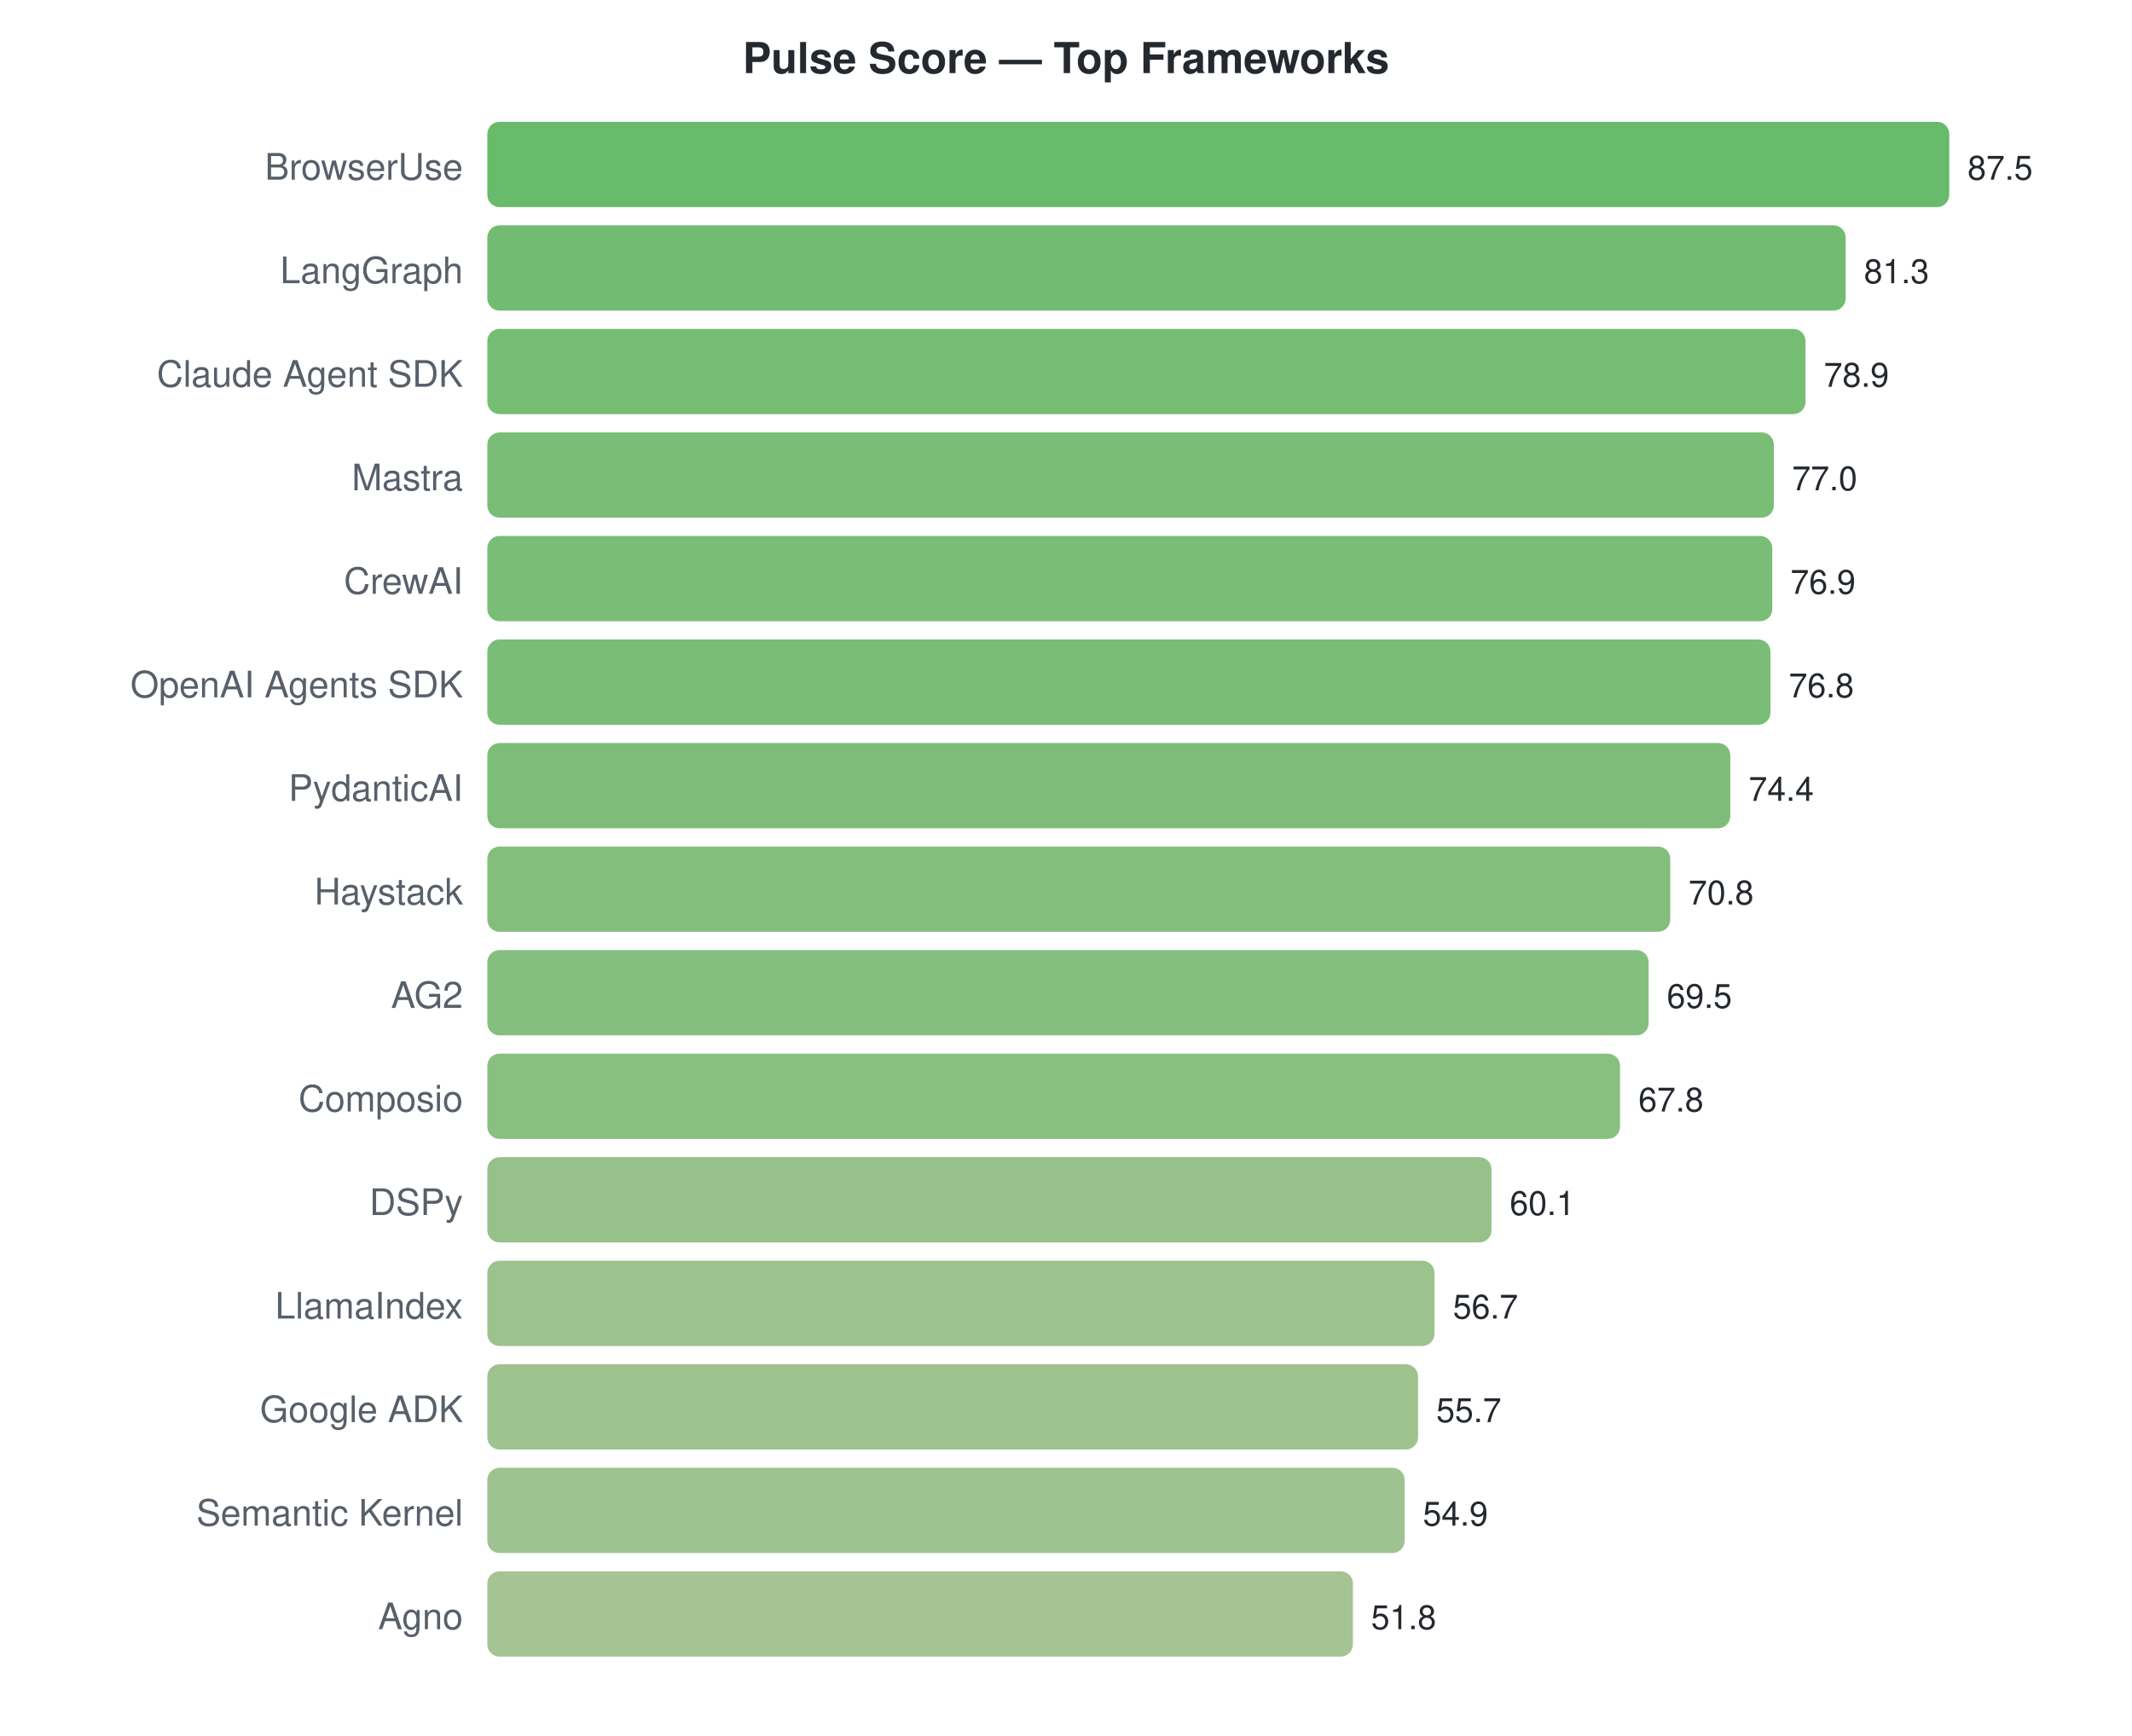
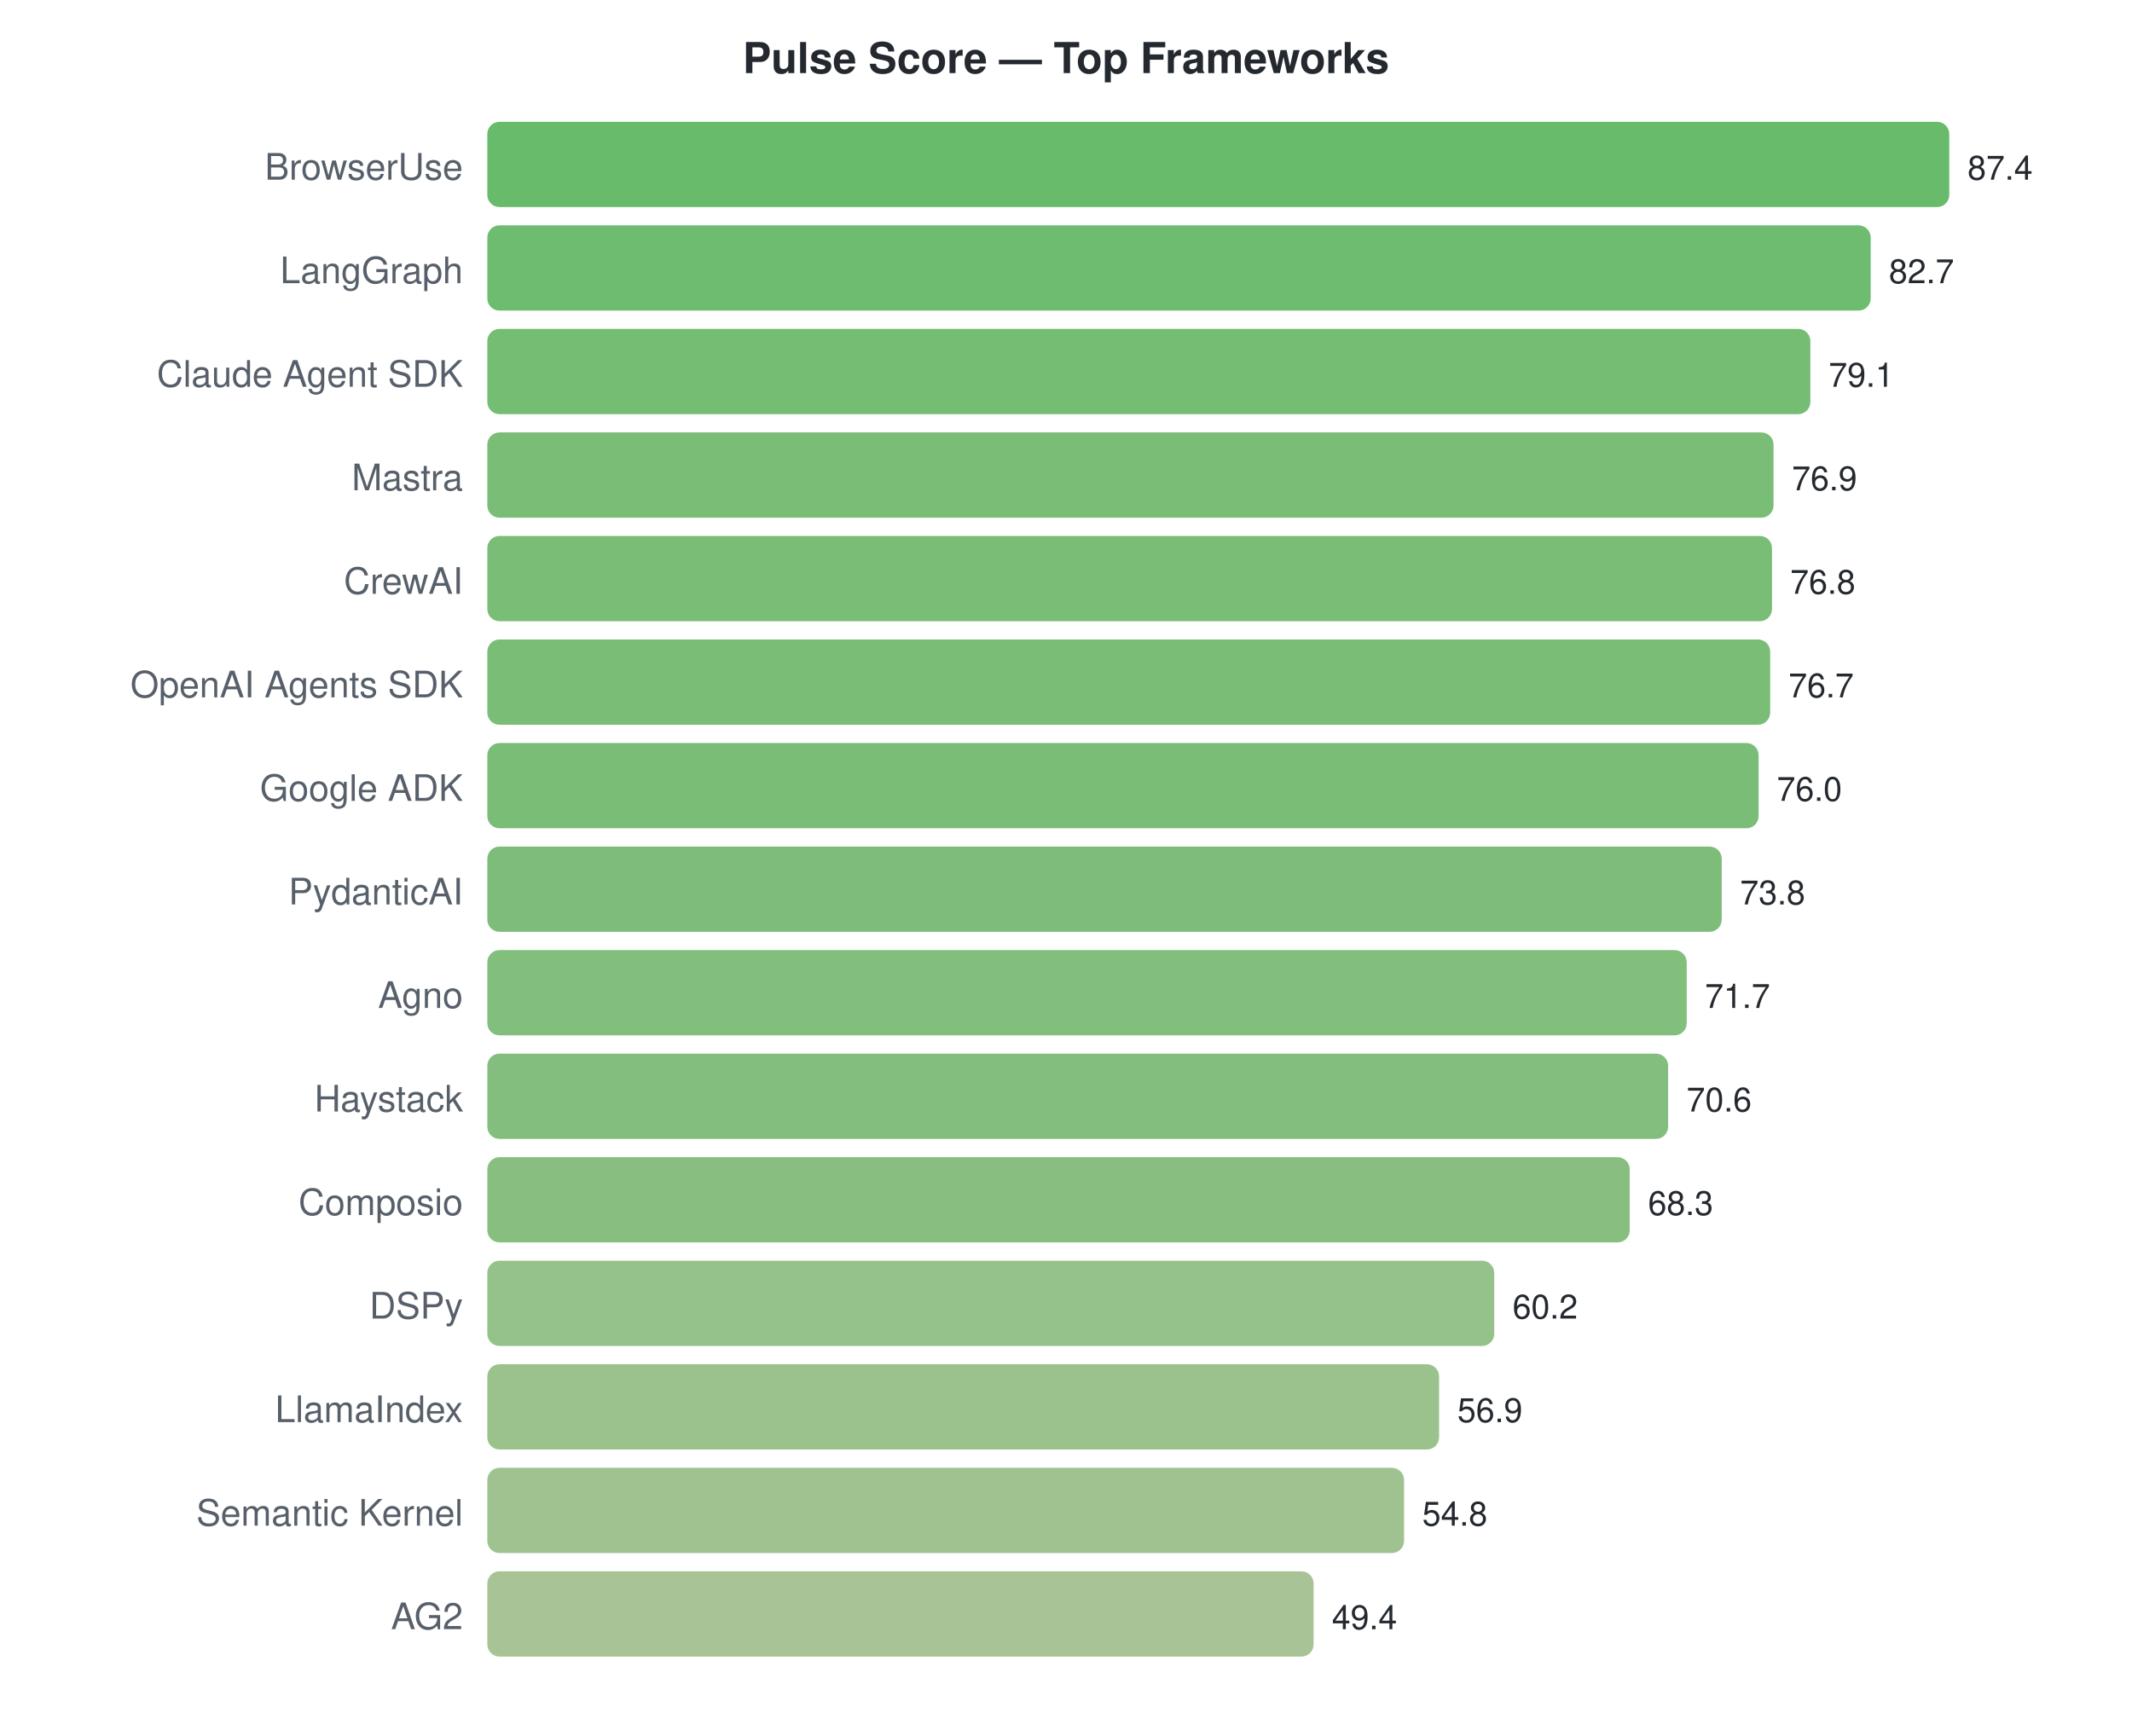
<svg xmlns="http://www.w3.org/2000/svg" width="700" height="570">
  <style>text { font-family: -apple-system, BlinkMacSystemFont, "Segoe UI", Helvetica, Arial, sans-serif; }</style>
  <text x="350" y="24" text-anchor="middle" font-size="14" font-weight="bold" fill="#24292f">Pulse Score — Top Frameworks</text>
  <text x="152" y="59" text-anchor="end" font-size="12" fill="#57606a">BrowserUse</text>
  <rect x="160" y="40" width="480.0" height="28" rx="4" fill="#4caf50" opacity="0.85" />
-   <text x="646.0" y="59" font-size="11" fill="#24292f">87.5</text>
+   <text x="646.0" y="59" font-size="11" fill="#24292f">87.4</text>
  <text x="152" y="93" text-anchor="end" font-size="12" fill="#57606a">LangGraph</text>
-   <rect x="160" y="74" width="446.0" height="28" rx="4" fill="#58b058" opacity="0.85" />
-   <text x="611.989" y="93" font-size="11" fill="#24292f">81.3</text>
+   <rect x="160" y="74" width="454.2" height="28" rx="4" fill="#55b056" opacity="0.85" />
+   <text x="620.188" y="93" font-size="11" fill="#24292f">82.7</text>
  <text x="152" y="127" text-anchor="end" font-size="12" fill="#57606a">Claude Agent SDK</text>
-   <rect x="160" y="108" width="432.8" height="28" rx="4" fill="#5db15b" opacity="0.85" />
-   <text x="598.823" y="127" font-size="11" fill="#24292f">78.9</text>
+   <rect x="160" y="108" width="434.4" height="28" rx="4" fill="#5cb15b" opacity="0.85" />
+   <text x="600.416" y="127" font-size="11" fill="#24292f">79.1</text>
  <text x="152" y="161" text-anchor="end" font-size="12" fill="#57606a">Mastra</text>
-   <rect x="160" y="142" width="422.4" height="28" rx="4" fill="#61b25e" opacity="0.85" />
-   <text x="588.4" y="161" font-size="11" fill="#24292f">77.0</text>
+   <rect x="160" y="142" width="422.3" height="28" rx="4" fill="#61b25e" opacity="0.85" />
+   <text x="588.334" y="161" font-size="11" fill="#24292f">76.9</text>
  <text x="152" y="195" text-anchor="end" font-size="12" fill="#57606a">CrewAI</text>
-   <rect x="160" y="176" width="421.9" height="28" rx="4" fill="#61b25e" opacity="0.85" />
-   <text x="587.851" y="195" font-size="11" fill="#24292f">76.9</text>
+   <rect x="160" y="176" width="421.8" height="28" rx="4" fill="#61b25e" opacity="0.85" />
+   <text x="587.785" y="195" font-size="11" fill="#24292f">76.8</text>
  <text x="152" y="229" text-anchor="end" font-size="12" fill="#57606a">OpenAI Agents SDK</text>
-   <rect x="160" y="210" width="421.3" height="28" rx="4" fill="#61b25e" opacity="0.85" />
-   <text x="587.303" y="229" font-size="11" fill="#24292f">76.8</text>
-   <text x="152" y="263" text-anchor="end" font-size="12" fill="#57606a">PydanticAI</text>
-   <rect x="160" y="244" width="408.1" height="28" rx="4" fill="#66b261" opacity="0.85" />
-   <text x="574.137" y="263" font-size="11" fill="#24292f">74.4</text>
-   <text x="152" y="297" text-anchor="end" font-size="12" fill="#57606a">Haystack</text>
-   <rect x="160" y="278" width="388.4" height="28" rx="4" fill="#6eb366" opacity="0.85" />
-   <text x="554.389" y="297" font-size="11" fill="#24292f">70.8</text>
-   <text x="152" y="331" text-anchor="end" font-size="12" fill="#57606a">AG2</text>
-   <rect x="160" y="312" width="381.3" height="28" rx="4" fill="#70b468" opacity="0.85" />
-   <text x="547.257" y="331" font-size="11" fill="#24292f">69.5</text>
-   <text x="152" y="365" text-anchor="end" font-size="12" fill="#57606a">Composio</text>
-   <rect x="160" y="346" width="371.9" height="28" rx="4" fill="#74b46b" opacity="0.85" />
-   <text x="537.931" y="365" font-size="11" fill="#24292f">67.8</text>
-   <text x="152" y="399" text-anchor="end" font-size="12" fill="#57606a">DSPy</text>
-   <rect x="160" y="380" width="329.7" height="28" rx="4" fill="#84b675" opacity="0.85" />
-   <text x="495.691" y="399" font-size="11" fill="#24292f">60.1</text>
-   <text x="152" y="433" text-anchor="end" font-size="12" fill="#57606a">LlamaIndex</text>
-   <rect x="160" y="414" width="311.0" height="28" rx="4" fill="#8bb77a" opacity="0.85" />
-   <text x="477.04" y="433" font-size="11" fill="#24292f">56.7</text>
-   <text x="152" y="467" text-anchor="end" font-size="12" fill="#57606a">Google ADK</text>
-   <rect x="160" y="448" width="305.6" height="28" rx="4" fill="#8db87b" opacity="0.85" />
-   <text x="471.554" y="467" font-size="11" fill="#24292f">55.7</text>
+   <rect x="160" y="210" width="421.2" height="28" rx="4" fill="#61b25e" opacity="0.85" />
+   <text x="587.236" y="229" font-size="11" fill="#24292f">76.7</text>
+   <text x="152" y="263" text-anchor="end" font-size="12" fill="#57606a">Google ADK</text>
+   <rect x="160" y="244" width="417.4" height="28" rx="4" fill="#63b25f" opacity="0.85" />
+   <text x="583.391" y="263" font-size="11" fill="#24292f">76.0</text>
+   <text x="152" y="297" text-anchor="end" font-size="12" fill="#57606a">PydanticAI</text>
+   <rect x="160" y="278" width="405.3" height="28" rx="4" fill="#67b262" opacity="0.85" />
+   <text x="571.309" y="297" font-size="11" fill="#24292f">73.8</text>
+   <text x="152" y="331" text-anchor="end" font-size="12" fill="#57606a">Agno</text>
+   <rect x="160" y="312" width="393.8" height="28" rx="4" fill="#6cb365" opacity="0.85" />
+   <text x="559.776" y="331" font-size="11" fill="#24292f">71.7</text>
+   <text x="152" y="365" text-anchor="end" font-size="12" fill="#57606a">Haystack</text>
+   <rect x="160" y="346" width="387.7" height="28" rx="4" fill="#6eb367" opacity="0.85" />
+   <text x="553.735" y="365" font-size="11" fill="#24292f">70.6</text>
+   <text x="152" y="399" text-anchor="end" font-size="12" fill="#57606a">Composio</text>
+   <rect x="160" y="380" width="375.1" height="28" rx="4" fill="#73b46a" opacity="0.85" />
+   <text x="541.103" y="399" font-size="11" fill="#24292f">68.3</text>
+   <text x="152" y="433" text-anchor="end" font-size="12" fill="#57606a">DSPy</text>
+   <rect x="160" y="414" width="330.6" height="28" rx="4" fill="#83b675" opacity="0.85" />
+   <text x="496.618" y="433" font-size="11" fill="#24292f">60.2</text>
+   <text x="152" y="467" text-anchor="end" font-size="12" fill="#57606a">LlamaIndex</text>
+   <rect x="160" y="448" width="312.5" height="28" rx="4" fill="#8ab779" opacity="0.85" />
+   <text x="478.494" y="467" font-size="11" fill="#24292f">56.9</text>
  <text x="152" y="501" text-anchor="end" font-size="12" fill="#57606a">Semantic Kernel</text>
-   <rect x="160" y="482" width="301.2" height="28" rx="4" fill="#8eb87c" opacity="0.85" />
-   <text x="467.166" y="501" font-size="11" fill="#24292f">54.9</text>
-   <text x="152" y="535" text-anchor="end" font-size="12" fill="#57606a">Agno</text>
-   <rect x="160" y="516" width="284.2" height="28" rx="4" fill="#95b980" opacity="0.85" />
-   <text x="450.16" y="535" font-size="11" fill="#24292f">51.8</text>
+   <rect x="160" y="482" width="301.0" height="28" rx="4" fill="#8eb87c" opacity="0.85" />
+   <text x="466.961" y="501" font-size="11" fill="#24292f">54.8</text>
+   <text x="152" y="535" text-anchor="end" font-size="12" fill="#57606a">AG2</text>
+   <rect x="160" y="516" width="271.3" height="28" rx="4" fill="#99b984" opacity="0.85" />
+   <text x="437.304" y="535" font-size="11" fill="#24292f">49.4</text>
</svg>
